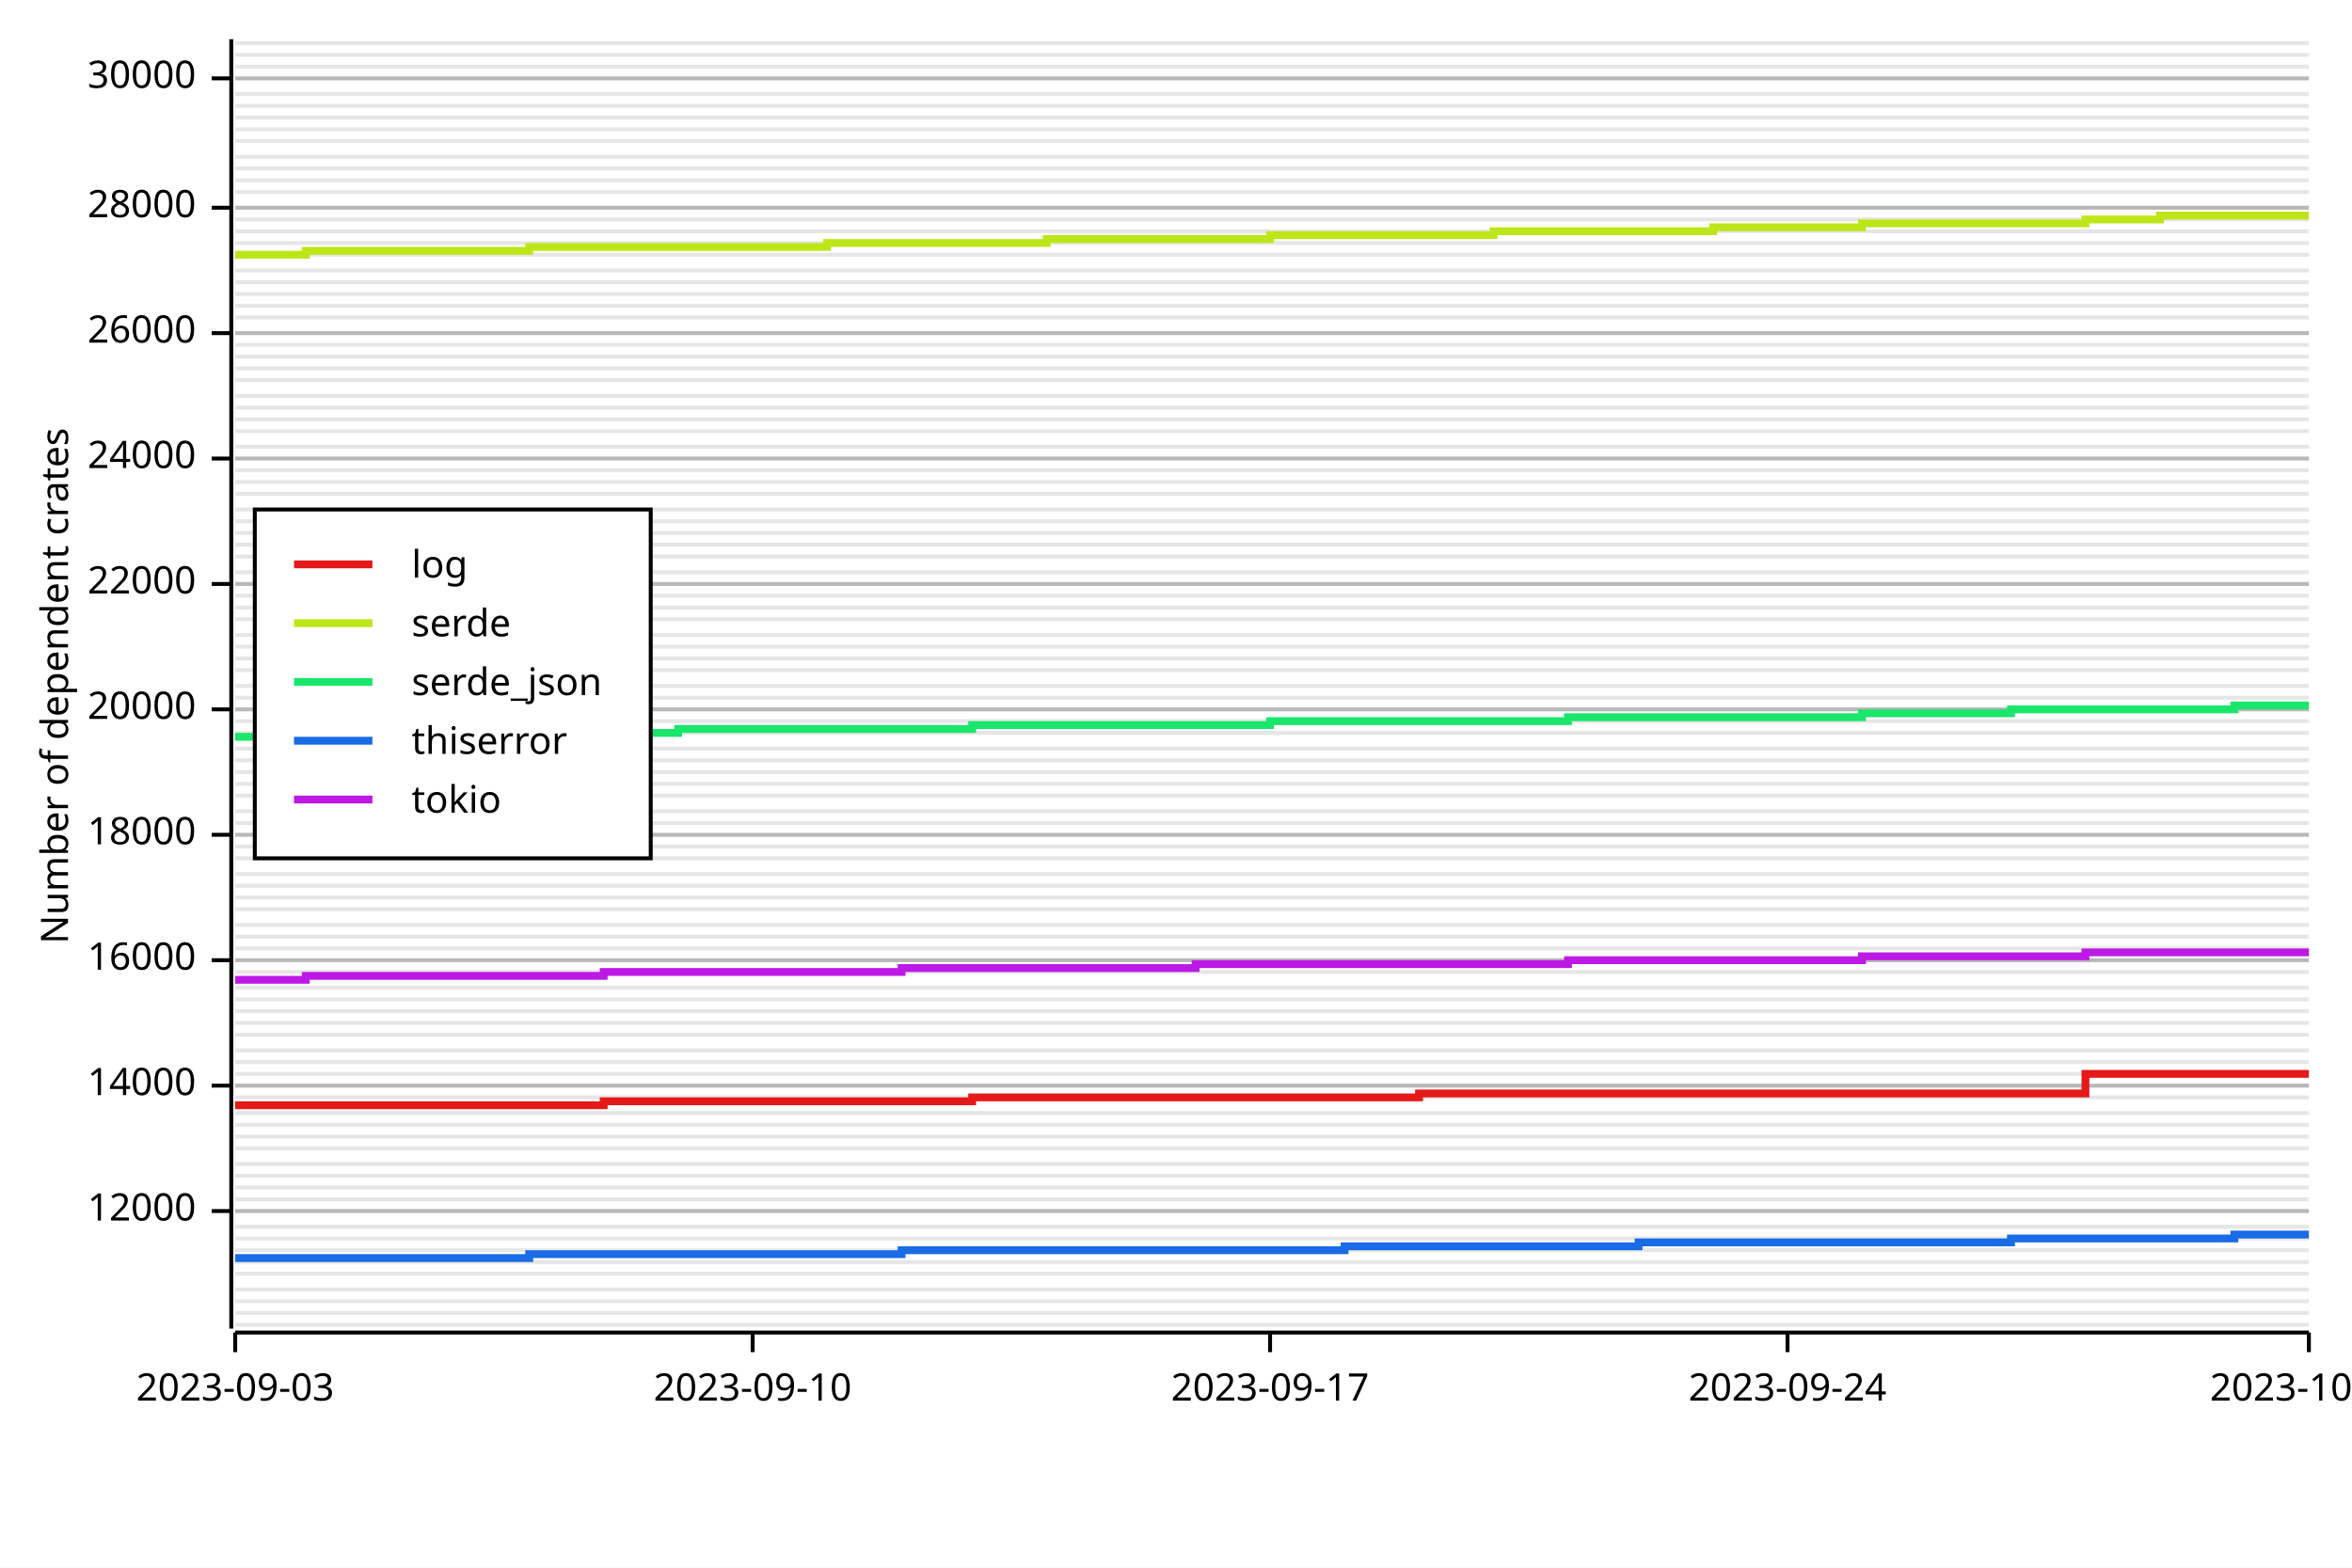
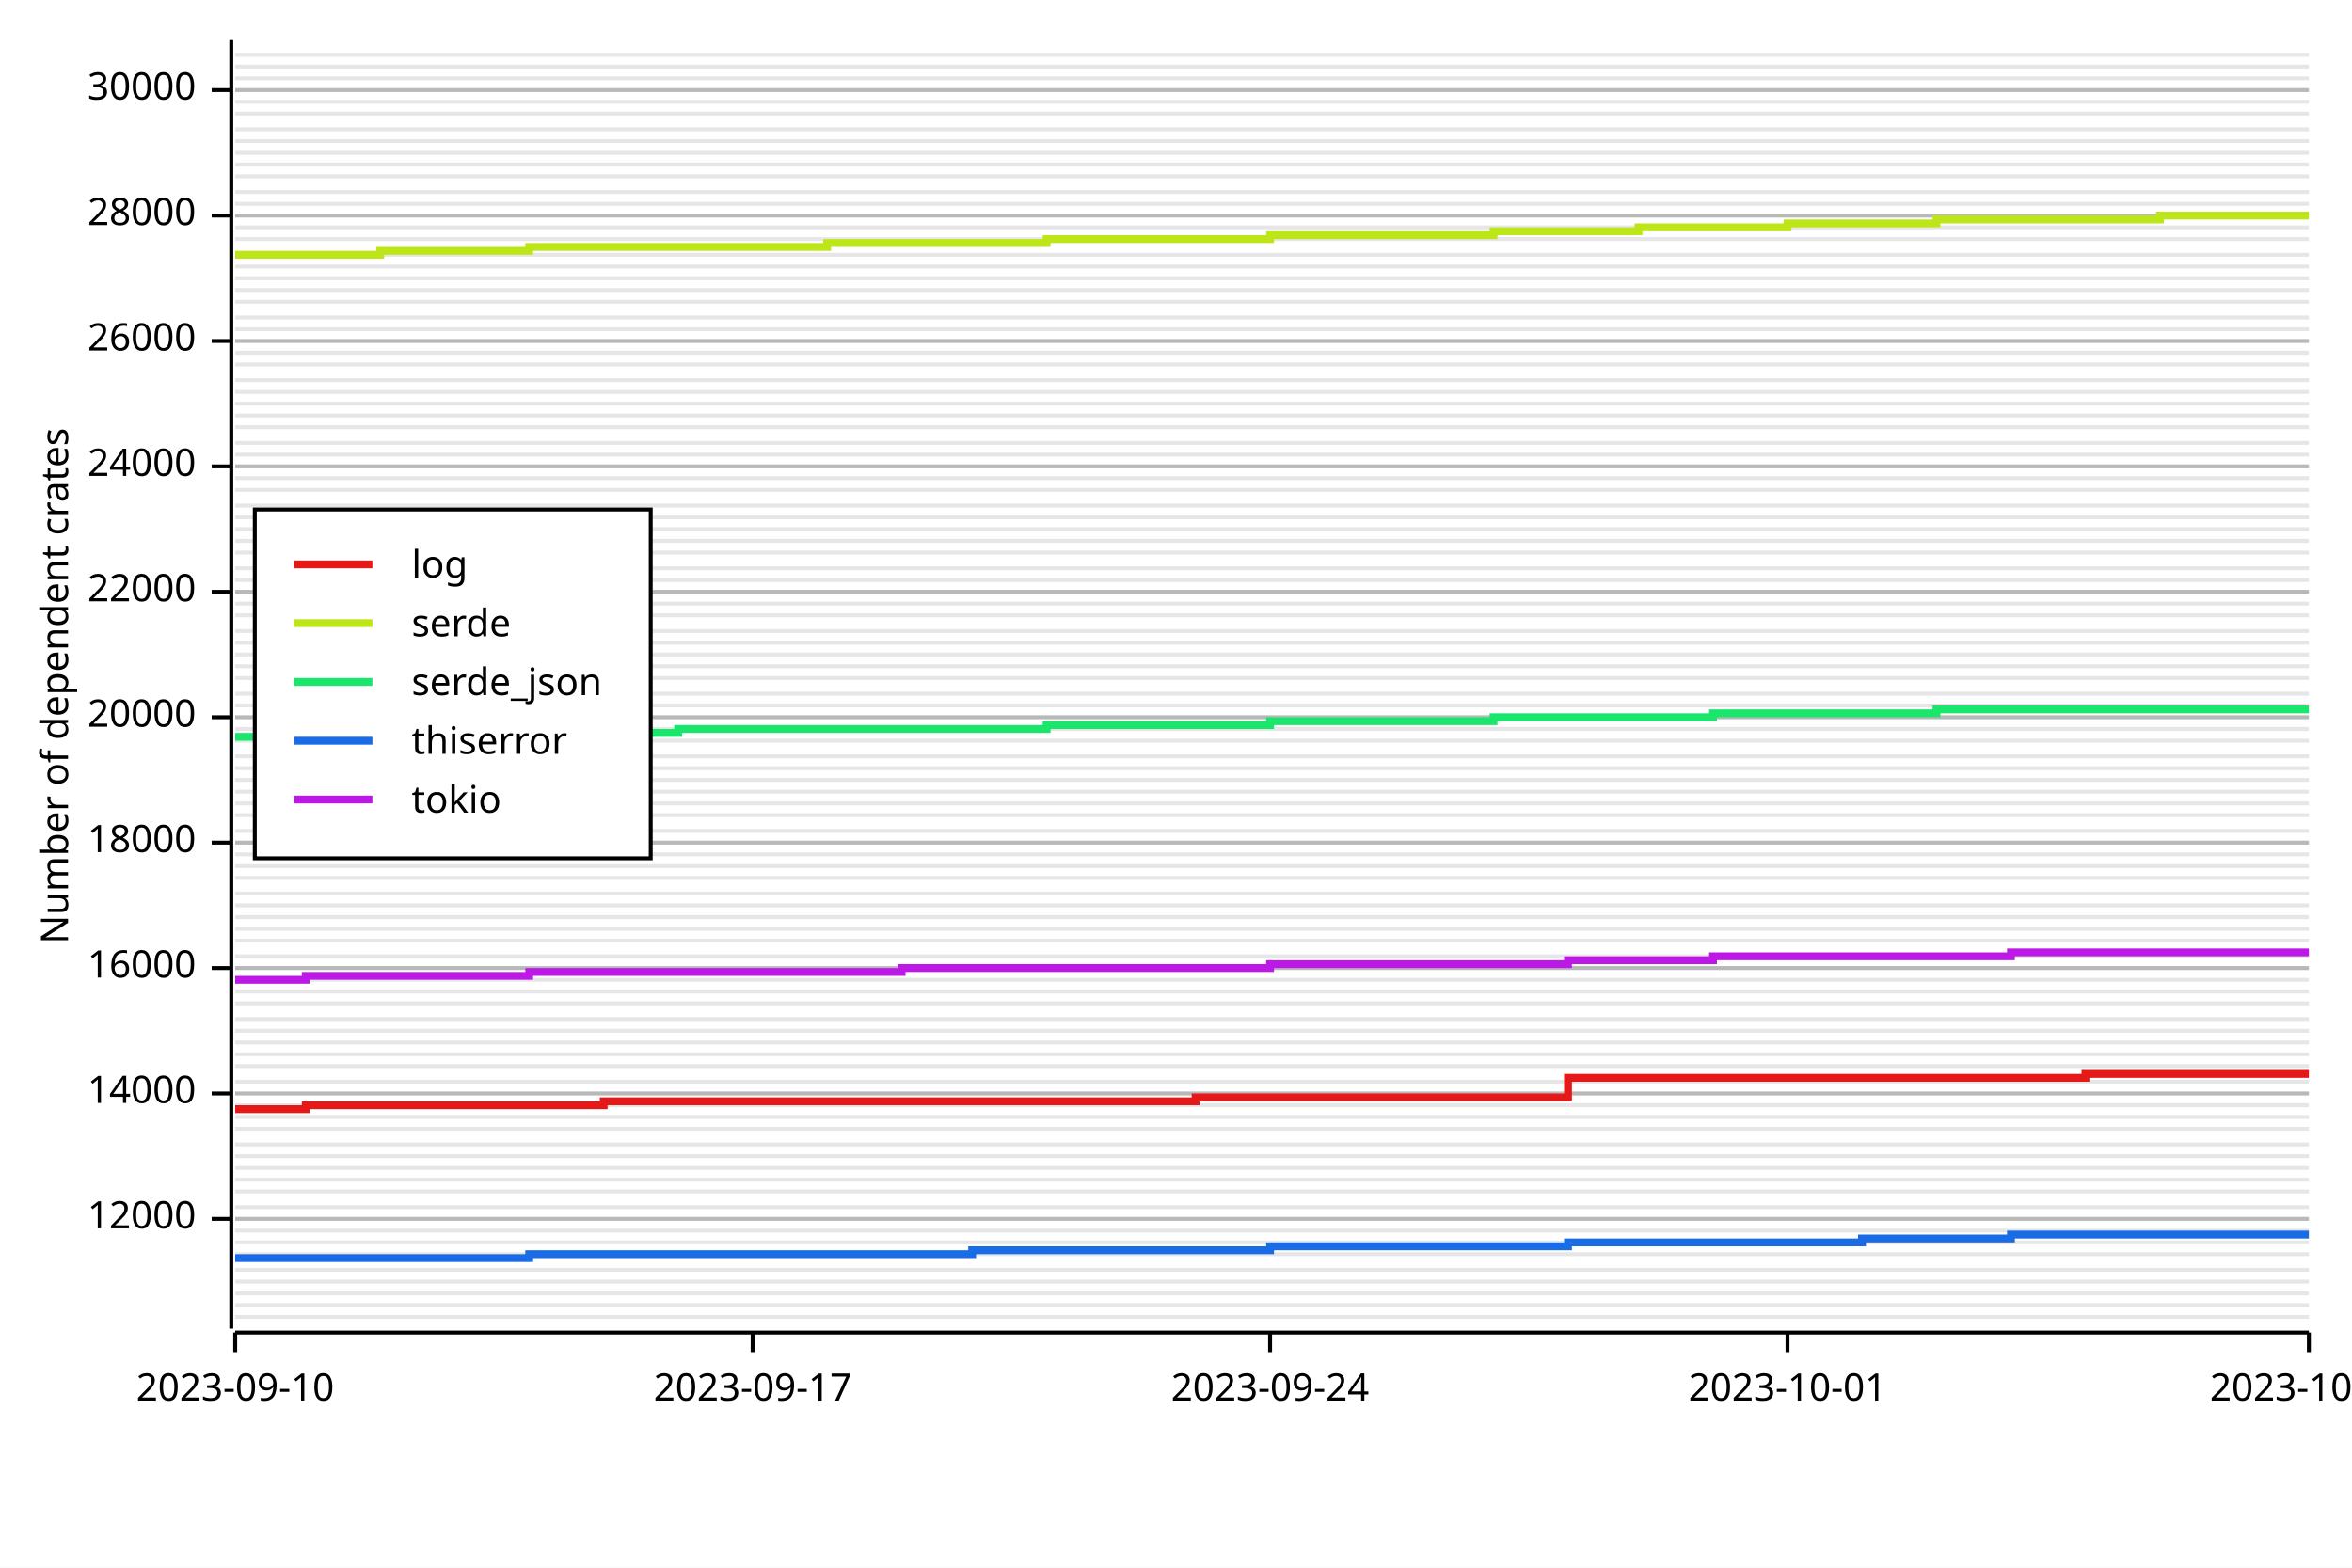
<svg xmlns="http://www.w3.org/2000/svg" width="600" height="400" viewBox="0 0 600 400">
  <rect x="0" y="0" width="600" height="400" opacity="1" fill="#FFFFFF" stroke="none" />
-   <line opacity="0.1" stroke="#000000" stroke-width="1" x1="60" y1="338" x2="589" y2="338" />
-   <line opacity="0.1" stroke="#000000" stroke-width="1" x1="60" y1="335" x2="589" y2="335" />
-   <line opacity="0.1" stroke="#000000" stroke-width="1" x1="60" y1="332" x2="589" y2="332" />
-   <line opacity="0.1" stroke="#000000" stroke-width="1" x1="60" y1="329" x2="589" y2="329" />
-   <line opacity="0.1" stroke="#000000" stroke-width="1" x1="60" y1="325" x2="589" y2="325" />
-   <line opacity="0.1" stroke="#000000" stroke-width="1" x1="60" y1="322" x2="589" y2="322" />
-   <line opacity="0.1" stroke="#000000" stroke-width="1" x1="60" y1="319" x2="589" y2="319" />
-   <line opacity="0.1" stroke="#000000" stroke-width="1" x1="60" y1="316" x2="589" y2="316" />
-   <line opacity="0.1" stroke="#000000" stroke-width="1" x1="60" y1="313" x2="589" y2="313" />
-   <line opacity="0.1" stroke="#000000" stroke-width="1" x1="60" y1="309" x2="589" y2="309" />
-   <line opacity="0.1" stroke="#000000" stroke-width="1" x1="60" y1="306" x2="589" y2="306" />
-   <line opacity="0.1" stroke="#000000" stroke-width="1" x1="60" y1="303" x2="589" y2="303" />
-   <line opacity="0.1" stroke="#000000" stroke-width="1" x1="60" y1="300" x2="589" y2="300" />
-   <line opacity="0.1" stroke="#000000" stroke-width="1" x1="60" y1="297" x2="589" y2="297" />
-   <line opacity="0.1" stroke="#000000" stroke-width="1" x1="60" y1="293" x2="589" y2="293" />
-   <line opacity="0.1" stroke="#000000" stroke-width="1" x1="60" y1="290" x2="589" y2="290" />
-   <line opacity="0.1" stroke="#000000" stroke-width="1" x1="60" y1="287" x2="589" y2="287" />
-   <line opacity="0.1" stroke="#000000" stroke-width="1" x1="60" y1="284" x2="589" y2="284" />
-   <line opacity="0.1" stroke="#000000" stroke-width="1" x1="60" y1="280" x2="589" y2="280" />
-   <line opacity="0.1" stroke="#000000" stroke-width="1" x1="60" y1="277" x2="589" y2="277" />
-   <line opacity="0.1" stroke="#000000" stroke-width="1" x1="60" y1="274" x2="589" y2="274" />
-   <line opacity="0.1" stroke="#000000" stroke-width="1" x1="60" y1="271" x2="589" y2="271" />
-   <line opacity="0.1" stroke="#000000" stroke-width="1" x1="60" y1="268" x2="589" y2="268" />
-   <line opacity="0.1" stroke="#000000" stroke-width="1" x1="60" y1="264" x2="589" y2="264" />
-   <line opacity="0.1" stroke="#000000" stroke-width="1" x1="60" y1="261" x2="589" y2="261" />
-   <line opacity="0.1" stroke="#000000" stroke-width="1" x1="60" y1="258" x2="589" y2="258" />
-   <line opacity="0.1" stroke="#000000" stroke-width="1" x1="60" y1="255" x2="589" y2="255" />
-   <line opacity="0.1" stroke="#000000" stroke-width="1" x1="60" y1="252" x2="589" y2="252" />
-   <line opacity="0.1" stroke="#000000" stroke-width="1" x1="60" y1="248" x2="589" y2="248" />
-   <line opacity="0.1" stroke="#000000" stroke-width="1" x1="60" y1="245" x2="589" y2="245" />
-   <line opacity="0.1" stroke="#000000" stroke-width="1" x1="60" y1="242" x2="589" y2="242" />
-   <line opacity="0.1" stroke="#000000" stroke-width="1" x1="60" y1="239" x2="589" y2="239" />
-   <line opacity="0.1" stroke="#000000" stroke-width="1" x1="60" y1="236" x2="589" y2="236" />
-   <line opacity="0.1" stroke="#000000" stroke-width="1" x1="60" y1="232" x2="589" y2="232" />
-   <line opacity="0.1" stroke="#000000" stroke-width="1" x1="60" y1="229" x2="589" y2="229" />
-   <line opacity="0.1" stroke="#000000" stroke-width="1" x1="60" y1="226" x2="589" y2="226" />
-   <line opacity="0.1" stroke="#000000" stroke-width="1" x1="60" y1="223" x2="589" y2="223" />
-   <line opacity="0.1" stroke="#000000" stroke-width="1" x1="60" y1="219" x2="589" y2="219" />
-   <line opacity="0.1" stroke="#000000" stroke-width="1" x1="60" y1="216" x2="589" y2="216" />
-   <line opacity="0.1" stroke="#000000" stroke-width="1" x1="60" y1="213" x2="589" y2="213" />
-   <line opacity="0.1" stroke="#000000" stroke-width="1" x1="60" y1="210" x2="589" y2="210" />
-   <line opacity="0.1" stroke="#000000" stroke-width="1" x1="60" y1="207" x2="589" y2="207" />
-   <line opacity="0.1" stroke="#000000" stroke-width="1" x1="60" y1="203" x2="589" y2="203" />
-   <line opacity="0.1" stroke="#000000" stroke-width="1" x1="60" y1="200" x2="589" y2="200" />
-   <line opacity="0.1" stroke="#000000" stroke-width="1" x1="60" y1="197" x2="589" y2="197" />
-   <line opacity="0.1" stroke="#000000" stroke-width="1" x1="60" y1="194" x2="589" y2="194" />
-   <line opacity="0.1" stroke="#000000" stroke-width="1" x1="60" y1="191" x2="589" y2="191" />
-   <line opacity="0.1" stroke="#000000" stroke-width="1" x1="60" y1="187" x2="589" y2="187" />
-   <line opacity="0.1" stroke="#000000" stroke-width="1" x1="60" y1="184" x2="589" y2="184" />
-   <line opacity="0.1" stroke="#000000" stroke-width="1" x1="60" y1="181" x2="589" y2="181" />
-   <line opacity="0.1" stroke="#000000" stroke-width="1" x1="60" y1="178" x2="589" y2="178" />
-   <line opacity="0.1" stroke="#000000" stroke-width="1" x1="60" y1="175" x2="589" y2="175" />
-   <line opacity="0.1" stroke="#000000" stroke-width="1" x1="60" y1="171" x2="589" y2="171" />
-   <line opacity="0.1" stroke="#000000" stroke-width="1" x1="60" y1="168" x2="589" y2="168" />
-   <line opacity="0.1" stroke="#000000" stroke-width="1" x1="60" y1="165" x2="589" y2="165" />
-   <line opacity="0.1" stroke="#000000" stroke-width="1" x1="60" y1="162" x2="589" y2="162" />
-   <line opacity="0.1" stroke="#000000" stroke-width="1" x1="60" y1="158" x2="589" y2="158" />
-   <line opacity="0.1" stroke="#000000" stroke-width="1" x1="60" y1="155" x2="589" y2="155" />
-   <line opacity="0.1" stroke="#000000" stroke-width="1" x1="60" y1="152" x2="589" y2="152" />
-   <line opacity="0.1" stroke="#000000" stroke-width="1" x1="60" y1="149" x2="589" y2="149" />
-   <line opacity="0.1" stroke="#000000" stroke-width="1" x1="60" y1="146" x2="589" y2="146" />
-   <line opacity="0.1" stroke="#000000" stroke-width="1" x1="60" y1="142" x2="589" y2="142" />
-   <line opacity="0.1" stroke="#000000" stroke-width="1" x1="60" y1="139" x2="589" y2="139" />
-   <line opacity="0.1" stroke="#000000" stroke-width="1" x1="60" y1="136" x2="589" y2="136" />
-   <line opacity="0.1" stroke="#000000" stroke-width="1" x1="60" y1="133" x2="589" y2="133" />
-   <line opacity="0.1" stroke="#000000" stroke-width="1" x1="60" y1="130" x2="589" y2="130" />
-   <line opacity="0.1" stroke="#000000" stroke-width="1" x1="60" y1="126" x2="589" y2="126" />
-   <line opacity="0.1" stroke="#000000" stroke-width="1" x1="60" y1="123" x2="589" y2="123" />
-   <line opacity="0.1" stroke="#000000" stroke-width="1" x1="60" y1="120" x2="589" y2="120" />
-   <line opacity="0.1" stroke="#000000" stroke-width="1" x1="60" y1="117" x2="589" y2="117" />
-   <line opacity="0.1" stroke="#000000" stroke-width="1" x1="60" y1="114" x2="589" y2="114" />
-   <line opacity="0.1" stroke="#000000" stroke-width="1" x1="60" y1="110" x2="589" y2="110" />
-   <line opacity="0.1" stroke="#000000" stroke-width="1" x1="60" y1="107" x2="589" y2="107" />
-   <line opacity="0.1" stroke="#000000" stroke-width="1" x1="60" y1="104" x2="589" y2="104" />
-   <line opacity="0.1" stroke="#000000" stroke-width="1" x1="60" y1="101" x2="589" y2="101" />
+   <line opacity="0.1" stroke="#000000" stroke-width="1" x1="60" y1="336" x2="589" y2="336" />
+   <line opacity="0.1" stroke="#000000" stroke-width="1" x1="60" y1="333" x2="589" y2="333" />
+   <line opacity="0.1" stroke="#000000" stroke-width="1" x1="60" y1="330" x2="589" y2="330" />
+   <line opacity="0.1" stroke="#000000" stroke-width="1" x1="60" y1="327" x2="589" y2="327" />
+   <line opacity="0.1" stroke="#000000" stroke-width="1" x1="60" y1="324" x2="589" y2="324" />
+   <line opacity="0.1" stroke="#000000" stroke-width="1" x1="60" y1="320" x2="589" y2="320" />
+   <line opacity="0.1" stroke="#000000" stroke-width="1" x1="60" y1="317" x2="589" y2="317" />
+   <line opacity="0.1" stroke="#000000" stroke-width="1" x1="60" y1="314" x2="589" y2="314" />
+   <line opacity="0.1" stroke="#000000" stroke-width="1" x1="60" y1="311" x2="589" y2="311" />
+   <line opacity="0.1" stroke="#000000" stroke-width="1" x1="60" y1="308" x2="589" y2="308" />
+   <line opacity="0.1" stroke="#000000" stroke-width="1" x1="60" y1="304" x2="589" y2="304" />
+   <line opacity="0.1" stroke="#000000" stroke-width="1" x1="60" y1="301" x2="589" y2="301" />
+   <line opacity="0.1" stroke="#000000" stroke-width="1" x1="60" y1="298" x2="589" y2="298" />
+   <line opacity="0.1" stroke="#000000" stroke-width="1" x1="60" y1="295" x2="589" y2="295" />
+   <line opacity="0.1" stroke="#000000" stroke-width="1" x1="60" y1="292" x2="589" y2="292" />
+   <line opacity="0.1" stroke="#000000" stroke-width="1" x1="60" y1="288" x2="589" y2="288" />
+   <line opacity="0.1" stroke="#000000" stroke-width="1" x1="60" y1="285" x2="589" y2="285" />
+   <line opacity="0.1" stroke="#000000" stroke-width="1" x1="60" y1="282" x2="589" y2="282" />
+   <line opacity="0.1" stroke="#000000" stroke-width="1" x1="60" y1="279" x2="589" y2="279" />
+   <line opacity="0.1" stroke="#000000" stroke-width="1" x1="60" y1="276" x2="589" y2="276" />
+   <line opacity="0.1" stroke="#000000" stroke-width="1" x1="60" y1="272" x2="589" y2="272" />
+   <line opacity="0.1" stroke="#000000" stroke-width="1" x1="60" y1="269" x2="589" y2="269" />
+   <line opacity="0.1" stroke="#000000" stroke-width="1" x1="60" y1="266" x2="589" y2="266" />
+   <line opacity="0.1" stroke="#000000" stroke-width="1" x1="60" y1="263" x2="589" y2="263" />
+   <line opacity="0.1" stroke="#000000" stroke-width="1" x1="60" y1="260" x2="589" y2="260" />
+   <line opacity="0.1" stroke="#000000" stroke-width="1" x1="60" y1="256" x2="589" y2="256" />
+   <line opacity="0.1" stroke="#000000" stroke-width="1" x1="60" y1="253" x2="589" y2="253" />
+   <line opacity="0.1" stroke="#000000" stroke-width="1" x1="60" y1="250" x2="589" y2="250" />
+   <line opacity="0.1" stroke="#000000" stroke-width="1" x1="60" y1="247" x2="589" y2="247" />
+   <line opacity="0.1" stroke="#000000" stroke-width="1" x1="60" y1="244" x2="589" y2="244" />
+   <line opacity="0.1" stroke="#000000" stroke-width="1" x1="60" y1="240" x2="589" y2="240" />
+   <line opacity="0.1" stroke="#000000" stroke-width="1" x1="60" y1="237" x2="589" y2="237" />
+   <line opacity="0.1" stroke="#000000" stroke-width="1" x1="60" y1="234" x2="589" y2="234" />
+   <line opacity="0.1" stroke="#000000" stroke-width="1" x1="60" y1="231" x2="589" y2="231" />
+   <line opacity="0.1" stroke="#000000" stroke-width="1" x1="60" y1="228" x2="589" y2="228" />
+   <line opacity="0.1" stroke="#000000" stroke-width="1" x1="60" y1="224" x2="589" y2="224" />
+   <line opacity="0.1" stroke="#000000" stroke-width="1" x1="60" y1="221" x2="589" y2="221" />
+   <line opacity="0.1" stroke="#000000" stroke-width="1" x1="60" y1="218" x2="589" y2="218" />
+   <line opacity="0.1" stroke="#000000" stroke-width="1" x1="60" y1="215" x2="589" y2="215" />
+   <line opacity="0.1" stroke="#000000" stroke-width="1" x1="60" y1="212" x2="589" y2="212" />
+   <line opacity="0.1" stroke="#000000" stroke-width="1" x1="60" y1="208" x2="589" y2="208" />
+   <line opacity="0.1" stroke="#000000" stroke-width="1" x1="60" y1="205" x2="589" y2="205" />
+   <line opacity="0.1" stroke="#000000" stroke-width="1" x1="60" y1="202" x2="589" y2="202" />
+   <line opacity="0.1" stroke="#000000" stroke-width="1" x1="60" y1="199" x2="589" y2="199" />
+   <line opacity="0.1" stroke="#000000" stroke-width="1" x1="60" y1="196" x2="589" y2="196" />
+   <line opacity="0.1" stroke="#000000" stroke-width="1" x1="60" y1="193" x2="589" y2="193" />
+   <line opacity="0.1" stroke="#000000" stroke-width="1" x1="60" y1="189" x2="589" y2="189" />
+   <line opacity="0.1" stroke="#000000" stroke-width="1" x1="60" y1="186" x2="589" y2="186" />
+   <line opacity="0.1" stroke="#000000" stroke-width="1" x1="60" y1="183" x2="589" y2="183" />
+   <line opacity="0.1" stroke="#000000" stroke-width="1" x1="60" y1="180" x2="589" y2="180" />
+   <line opacity="0.1" stroke="#000000" stroke-width="1" x1="60" y1="177" x2="589" y2="177" />
+   <line opacity="0.1" stroke="#000000" stroke-width="1" x1="60" y1="173" x2="589" y2="173" />
+   <line opacity="0.1" stroke="#000000" stroke-width="1" x1="60" y1="170" x2="589" y2="170" />
+   <line opacity="0.1" stroke="#000000" stroke-width="1" x1="60" y1="167" x2="589" y2="167" />
+   <line opacity="0.1" stroke="#000000" stroke-width="1" x1="60" y1="164" x2="589" y2="164" />
+   <line opacity="0.1" stroke="#000000" stroke-width="1" x1="60" y1="161" x2="589" y2="161" />
+   <line opacity="0.1" stroke="#000000" stroke-width="1" x1="60" y1="157" x2="589" y2="157" />
+   <line opacity="0.1" stroke="#000000" stroke-width="1" x1="60" y1="154" x2="589" y2="154" />
+   <line opacity="0.1" stroke="#000000" stroke-width="1" x1="60" y1="151" x2="589" y2="151" />
+   <line opacity="0.1" stroke="#000000" stroke-width="1" x1="60" y1="148" x2="589" y2="148" />
+   <line opacity="0.1" stroke="#000000" stroke-width="1" x1="60" y1="145" x2="589" y2="145" />
+   <line opacity="0.1" stroke="#000000" stroke-width="1" x1="60" y1="141" x2="589" y2="141" />
+   <line opacity="0.1" stroke="#000000" stroke-width="1" x1="60" y1="138" x2="589" y2="138" />
+   <line opacity="0.1" stroke="#000000" stroke-width="1" x1="60" y1="135" x2="589" y2="135" />
+   <line opacity="0.1" stroke="#000000" stroke-width="1" x1="60" y1="132" x2="589" y2="132" />
+   <line opacity="0.1" stroke="#000000" stroke-width="1" x1="60" y1="129" x2="589" y2="129" />
+   <line opacity="0.1" stroke="#000000" stroke-width="1" x1="60" y1="125" x2="589" y2="125" />
+   <line opacity="0.1" stroke="#000000" stroke-width="1" x1="60" y1="122" x2="589" y2="122" />
+   <line opacity="0.1" stroke="#000000" stroke-width="1" x1="60" y1="119" x2="589" y2="119" />
+   <line opacity="0.1" stroke="#000000" stroke-width="1" x1="60" y1="116" x2="589" y2="116" />
+   <line opacity="0.1" stroke="#000000" stroke-width="1" x1="60" y1="113" x2="589" y2="113" />
+   <line opacity="0.1" stroke="#000000" stroke-width="1" x1="60" y1="109" x2="589" y2="109" />
+   <line opacity="0.1" stroke="#000000" stroke-width="1" x1="60" y1="106" x2="589" y2="106" />
+   <line opacity="0.1" stroke="#000000" stroke-width="1" x1="60" y1="103" x2="589" y2="103" />
+   <line opacity="0.1" stroke="#000000" stroke-width="1" x1="60" y1="100" x2="589" y2="100" />
  <line opacity="0.1" stroke="#000000" stroke-width="1" x1="60" y1="97" x2="589" y2="97" />
-   <line opacity="0.1" stroke="#000000" stroke-width="1" x1="60" y1="94" x2="589" y2="94" />
-   <line opacity="0.1" stroke="#000000" stroke-width="1" x1="60" y1="91" x2="589" y2="91" />
-   <line opacity="0.1" stroke="#000000" stroke-width="1" x1="60" y1="88" x2="589" y2="88" />
-   <line opacity="0.1" stroke="#000000" stroke-width="1" x1="60" y1="85" x2="589" y2="85" />
+   <line opacity="0.1" stroke="#000000" stroke-width="1" x1="60" y1="93" x2="589" y2="93" />
+   <line opacity="0.1" stroke="#000000" stroke-width="1" x1="60" y1="90" x2="589" y2="90" />
+   <line opacity="0.1" stroke="#000000" stroke-width="1" x1="60" y1="87" x2="589" y2="87" />
+   <line opacity="0.1" stroke="#000000" stroke-width="1" x1="60" y1="84" x2="589" y2="84" />
  <line opacity="0.1" stroke="#000000" stroke-width="1" x1="60" y1="81" x2="589" y2="81" />
-   <line opacity="0.1" stroke="#000000" stroke-width="1" x1="60" y1="78" x2="589" y2="78" />
-   <line opacity="0.1" stroke="#000000" stroke-width="1" x1="60" y1="75" x2="589" y2="75" />
-   <line opacity="0.1" stroke="#000000" stroke-width="1" x1="60" y1="72" x2="589" y2="72" />
-   <line opacity="0.1" stroke="#000000" stroke-width="1" x1="60" y1="69" x2="589" y2="69" />
+   <line opacity="0.1" stroke="#000000" stroke-width="1" x1="60" y1="77" x2="589" y2="77" />
+   <line opacity="0.1" stroke="#000000" stroke-width="1" x1="60" y1="74" x2="589" y2="74" />
+   <line opacity="0.1" stroke="#000000" stroke-width="1" x1="60" y1="71" x2="589" y2="71" />
+   <line opacity="0.1" stroke="#000000" stroke-width="1" x1="60" y1="68" x2="589" y2="68" />
  <line opacity="0.1" stroke="#000000" stroke-width="1" x1="60" y1="65" x2="589" y2="65" />
-   <line opacity="0.1" stroke="#000000" stroke-width="1" x1="60" y1="62" x2="589" y2="62" />
-   <line opacity="0.1" stroke="#000000" stroke-width="1" x1="60" y1="59" x2="589" y2="59" />
-   <line opacity="0.1" stroke="#000000" stroke-width="1" x1="60" y1="56" x2="589" y2="56" />
-   <line opacity="0.1" stroke="#000000" stroke-width="1" x1="60" y1="53" x2="589" y2="53" />
+   <line opacity="0.1" stroke="#000000" stroke-width="1" x1="60" y1="61" x2="589" y2="61" />
+   <line opacity="0.1" stroke="#000000" stroke-width="1" x1="60" y1="58" x2="589" y2="58" />
+   <line opacity="0.1" stroke="#000000" stroke-width="1" x1="60" y1="55" x2="589" y2="55" />
+   <line opacity="0.1" stroke="#000000" stroke-width="1" x1="60" y1="52" x2="589" y2="52" />
  <line opacity="0.1" stroke="#000000" stroke-width="1" x1="60" y1="49" x2="589" y2="49" />
-   <line opacity="0.1" stroke="#000000" stroke-width="1" x1="60" y1="46" x2="589" y2="46" />
-   <line opacity="0.1" stroke="#000000" stroke-width="1" x1="60" y1="43" x2="589" y2="43" />
-   <line opacity="0.1" stroke="#000000" stroke-width="1" x1="60" y1="40" x2="589" y2="40" />
+   <line opacity="0.1" stroke="#000000" stroke-width="1" x1="60" y1="45" x2="589" y2="45" />
+   <line opacity="0.1" stroke="#000000" stroke-width="1" x1="60" y1="42" x2="589" y2="42" />
+   <line opacity="0.1" stroke="#000000" stroke-width="1" x1="60" y1="39" x2="589" y2="39" />
  <line opacity="0.1" stroke="#000000" stroke-width="1" x1="60" y1="36" x2="589" y2="36" />
  <line opacity="0.1" stroke="#000000" stroke-width="1" x1="60" y1="33" x2="589" y2="33" />
-   <line opacity="0.1" stroke="#000000" stroke-width="1" x1="60" y1="30" x2="589" y2="30" />
-   <line opacity="0.1" stroke="#000000" stroke-width="1" x1="60" y1="27" x2="589" y2="27" />
-   <line opacity="0.1" stroke="#000000" stroke-width="1" x1="60" y1="24" x2="589" y2="24" />
+   <line opacity="0.1" stroke="#000000" stroke-width="1" x1="60" y1="29" x2="589" y2="29" />
+   <line opacity="0.1" stroke="#000000" stroke-width="1" x1="60" y1="26" x2="589" y2="26" />
+   <line opacity="0.1" stroke="#000000" stroke-width="1" x1="60" y1="23" x2="589" y2="23" />
  <line opacity="0.1" stroke="#000000" stroke-width="1" x1="60" y1="20" x2="589" y2="20" />
  <line opacity="0.1" stroke="#000000" stroke-width="1" x1="60" y1="17" x2="589" y2="17" />
  <line opacity="0.1" stroke="#000000" stroke-width="1" x1="60" y1="14" x2="589" y2="14" />
-   <line opacity="0.1" stroke="#000000" stroke-width="1" x1="60" y1="11" x2="589" y2="11" />
  <text x="10" y="175" dy="0.76em" text-anchor="middle" font-family="sans-serif" font-size="9.677" opacity="1" fill="#000000" transform="rotate(270, 10, 175)">
Number of dependent crates
</text>
-   <line opacity="0.2" stroke="#000000" stroke-width="1" x1="60" y1="309" x2="589" y2="309" />
-   <line opacity="0.2" stroke="#000000" stroke-width="1" x1="60" y1="277" x2="589" y2="277" />
-   <line opacity="0.2" stroke="#000000" stroke-width="1" x1="60" y1="245" x2="589" y2="245" />
-   <line opacity="0.2" stroke="#000000" stroke-width="1" x1="60" y1="213" x2="589" y2="213" />
-   <line opacity="0.2" stroke="#000000" stroke-width="1" x1="60" y1="181" x2="589" y2="181" />
-   <line opacity="0.2" stroke="#000000" stroke-width="1" x1="60" y1="149" x2="589" y2="149" />
-   <line opacity="0.2" stroke="#000000" stroke-width="1" x1="60" y1="117" x2="589" y2="117" />
-   <line opacity="0.2" stroke="#000000" stroke-width="1" x1="60" y1="85" x2="589" y2="85" />
-   <line opacity="0.2" stroke="#000000" stroke-width="1" x1="60" y1="53" x2="589" y2="53" />
-   <line opacity="0.2" stroke="#000000" stroke-width="1" x1="60" y1="20" x2="589" y2="20" />
+   <line opacity="0.2" stroke="#000000" stroke-width="1" x1="60" y1="311" x2="589" y2="311" />
+   <line opacity="0.2" stroke="#000000" stroke-width="1" x1="60" y1="279" x2="589" y2="279" />
+   <line opacity="0.2" stroke="#000000" stroke-width="1" x1="60" y1="247" x2="589" y2="247" />
+   <line opacity="0.2" stroke="#000000" stroke-width="1" x1="60" y1="215" x2="589" y2="215" />
+   <line opacity="0.2" stroke="#000000" stroke-width="1" x1="60" y1="183" x2="589" y2="183" />
+   <line opacity="0.2" stroke="#000000" stroke-width="1" x1="60" y1="151" x2="589" y2="151" />
+   <line opacity="0.2" stroke="#000000" stroke-width="1" x1="60" y1="119" x2="589" y2="119" />
+   <line opacity="0.2" stroke="#000000" stroke-width="1" x1="60" y1="87" x2="589" y2="87" />
+   <line opacity="0.2" stroke="#000000" stroke-width="1" x1="60" y1="55" x2="589" y2="55" />
+   <line opacity="0.2" stroke="#000000" stroke-width="1" x1="60" y1="23" x2="589" y2="23" />
  <polyline fill="none" opacity="1" stroke="#000000" stroke-width="1" points="59,10 59,339 " />
-   <text x="50" y="309" dy="0.5ex" text-anchor="end" font-family="sans-serif" font-size="9.677" opacity="1" fill="#000000">
+   <text x="50" y="311" dy="0.5ex" text-anchor="end" font-family="sans-serif" font-size="9.677" opacity="1" fill="#000000">
12000
</text>
-   <polyline fill="none" opacity="1" stroke="#000000" stroke-width="1" points="54,309 59,309 " />
-   <text x="50" y="277" dy="0.5ex" text-anchor="end" font-family="sans-serif" font-size="9.677" opacity="1" fill="#000000">
+   <polyline fill="none" opacity="1" stroke="#000000" stroke-width="1" points="54,311 59,311 " />
+   <text x="50" y="279" dy="0.5ex" text-anchor="end" font-family="sans-serif" font-size="9.677" opacity="1" fill="#000000">
14000
</text>
-   <polyline fill="none" opacity="1" stroke="#000000" stroke-width="1" points="54,277 59,277 " />
-   <text x="50" y="245" dy="0.5ex" text-anchor="end" font-family="sans-serif" font-size="9.677" opacity="1" fill="#000000">
+   <polyline fill="none" opacity="1" stroke="#000000" stroke-width="1" points="54,279 59,279 " />
+   <text x="50" y="247" dy="0.5ex" text-anchor="end" font-family="sans-serif" font-size="9.677" opacity="1" fill="#000000">
16000
</text>
-   <polyline fill="none" opacity="1" stroke="#000000" stroke-width="1" points="54,245 59,245 " />
-   <text x="50" y="213" dy="0.5ex" text-anchor="end" font-family="sans-serif" font-size="9.677" opacity="1" fill="#000000">
+   <polyline fill="none" opacity="1" stroke="#000000" stroke-width="1" points="54,247 59,247 " />
+   <text x="50" y="215" dy="0.5ex" text-anchor="end" font-family="sans-serif" font-size="9.677" opacity="1" fill="#000000">
18000
</text>
-   <polyline fill="none" opacity="1" stroke="#000000" stroke-width="1" points="54,213 59,213 " />
-   <text x="50" y="181" dy="0.5ex" text-anchor="end" font-family="sans-serif" font-size="9.677" opacity="1" fill="#000000">
+   <polyline fill="none" opacity="1" stroke="#000000" stroke-width="1" points="54,215 59,215 " />
+   <text x="50" y="183" dy="0.5ex" text-anchor="end" font-family="sans-serif" font-size="9.677" opacity="1" fill="#000000">
20000
</text>
-   <polyline fill="none" opacity="1" stroke="#000000" stroke-width="1" points="54,181 59,181 " />
-   <text x="50" y="149" dy="0.5ex" text-anchor="end" font-family="sans-serif" font-size="9.677" opacity="1" fill="#000000">
+   <polyline fill="none" opacity="1" stroke="#000000" stroke-width="1" points="54,183 59,183 " />
+   <text x="50" y="151" dy="0.5ex" text-anchor="end" font-family="sans-serif" font-size="9.677" opacity="1" fill="#000000">
22000
</text>
-   <polyline fill="none" opacity="1" stroke="#000000" stroke-width="1" points="54,149 59,149 " />
-   <text x="50" y="117" dy="0.5ex" text-anchor="end" font-family="sans-serif" font-size="9.677" opacity="1" fill="#000000">
+   <polyline fill="none" opacity="1" stroke="#000000" stroke-width="1" points="54,151 59,151 " />
+   <text x="50" y="119" dy="0.5ex" text-anchor="end" font-family="sans-serif" font-size="9.677" opacity="1" fill="#000000">
24000
</text>
-   <polyline fill="none" opacity="1" stroke="#000000" stroke-width="1" points="54,117 59,117 " />
-   <text x="50" y="85" dy="0.5ex" text-anchor="end" font-family="sans-serif" font-size="9.677" opacity="1" fill="#000000">
+   <polyline fill="none" opacity="1" stroke="#000000" stroke-width="1" points="54,119 59,119 " />
+   <text x="50" y="87" dy="0.5ex" text-anchor="end" font-family="sans-serif" font-size="9.677" opacity="1" fill="#000000">
26000
</text>
-   <polyline fill="none" opacity="1" stroke="#000000" stroke-width="1" points="54,85 59,85 " />
-   <text x="50" y="53" dy="0.5ex" text-anchor="end" font-family="sans-serif" font-size="9.677" opacity="1" fill="#000000">
+   <polyline fill="none" opacity="1" stroke="#000000" stroke-width="1" points="54,87 59,87 " />
+   <text x="50" y="55" dy="0.5ex" text-anchor="end" font-family="sans-serif" font-size="9.677" opacity="1" fill="#000000">
28000
</text>
-   <polyline fill="none" opacity="1" stroke="#000000" stroke-width="1" points="54,53 59,53 " />
-   <text x="50" y="20" dy="0.5ex" text-anchor="end" font-family="sans-serif" font-size="9.677" opacity="1" fill="#000000">
+   <polyline fill="none" opacity="1" stroke="#000000" stroke-width="1" points="54,55 59,55 " />
+   <text x="50" y="23" dy="0.5ex" text-anchor="end" font-family="sans-serif" font-size="9.677" opacity="1" fill="#000000">
30000
</text>
-   <polyline fill="none" opacity="1" stroke="#000000" stroke-width="1" points="54,20 59,20 " />
+   <polyline fill="none" opacity="1" stroke="#000000" stroke-width="1" points="54,23 59,23 " />
  <polyline fill="none" opacity="1" stroke="#000000" stroke-width="1" points="60,340 589,340 " />
  <text x="60" y="350" dy="0.76em" text-anchor="middle" font-family="sans-serif" font-size="9.677" opacity="1" fill="#000000">
- 2023-09-03
+ 2023-09-10
</text>
  <polyline fill="none" opacity="1" stroke="#000000" stroke-width="1" points="60,340 60,345 " />
  <text x="192" y="350" dy="0.76em" text-anchor="middle" font-family="sans-serif" font-size="9.677" opacity="1" fill="#000000">
- 2023-09-10
+ 2023-09-17
</text>
  <polyline fill="none" opacity="1" stroke="#000000" stroke-width="1" points="192,340 192,345 " />
  <text x="324" y="350" dy="0.76em" text-anchor="middle" font-family="sans-serif" font-size="9.677" opacity="1" fill="#000000">
- 2023-09-17
+ 2023-09-24
</text>
  <polyline fill="none" opacity="1" stroke="#000000" stroke-width="1" points="324,340 324,345 " />
  <text x="456" y="350" dy="0.76em" text-anchor="middle" font-family="sans-serif" font-size="9.677" opacity="1" fill="#000000">
- 2023-09-24
+ 2023-10-01
</text>
  <polyline fill="none" opacity="1" stroke="#000000" stroke-width="1" points="456,340 456,345 " />
  <text x="589" y="350" dy="0.76em" text-anchor="middle" font-family="sans-serif" font-size="9.677" opacity="1" fill="#000000">
- 2023-10-01
+ 2023-10-08
</text>
  <polyline fill="none" opacity="1" stroke="#000000" stroke-width="1" points="589,340 589,345 " />
-   <polyline fill="none" opacity="1" stroke="#E61919" stroke-width="2" points="60,282 60,282 78,282 78,282 97,282 97,282 116,282 116,282 135,282 135,282 154,282 154,281 173,281 173,281 192,281 192,281 211,281 211,281 230,281 230,281 248,281 248,280 267,280 267,280 286,280 286,280 305,280 305,280 324,280 324,280 343,280 343,280 362,280 362,279 381,279 381,279 400,279 400,279 418,279 418,279 437,279 437,279 456,279 456,279 475,279 475,279 494,279 494,279 513,279 513,279 532,279 532,274 551,274 551,274 570,274 570,274 589,274 " />
-   <polyline fill="none" opacity="1" stroke="#BDE619" stroke-width="2" points="60,65 60,65 78,65 78,64 97,64 97,64 116,64 116,64 135,64 135,63 154,63 154,63 173,63 173,63 192,63 192,63 211,63 211,62 230,62 230,62 248,62 248,62 267,62 267,61 286,61 286,61 305,61 305,61 324,61 324,60 343,60 343,60 362,60 362,60 381,60 381,59 400,59 400,59 418,59 418,59 437,59 437,58 456,58 456,58 475,58 475,57 494,57 494,57 513,57 513,57 532,57 532,56 551,56 551,55 570,55 570,55 589,55 " />
-   <polyline fill="none" opacity="1" stroke="#19E66B" stroke-width="2" points="60,188 60,188 78,188 78,188 97,188 97,187 116,187 116,187 135,187 135,187 154,187 154,187 173,187 173,186 192,186 192,186 211,186 211,186 230,186 230,186 248,186 248,185 267,185 267,185 286,185 286,185 305,185 305,185 324,185 324,184 343,184 343,184 362,184 362,184 381,184 381,184 400,184 400,183 418,183 418,183 437,183 437,183 456,183 456,183 475,183 475,182 494,182 494,182 513,182 513,181 532,181 532,181 551,181 551,181 570,181 570,180 589,180 " />
-   <polyline fill="none" opacity="1" stroke="#196BE6" stroke-width="2" points="60,321 60,321 78,321 78,321 97,321 97,321 116,321 116,321 135,321 135,320 154,320 154,320 173,320 173,320 192,320 192,320 211,320 211,320 230,320 230,319 248,319 248,319 267,319 267,319 286,319 286,319 305,319 305,319 324,319 324,319 343,319 343,318 362,318 362,318 381,318 381,318 400,318 400,318 418,318 418,317 437,317 437,317 456,317 456,317 475,317 475,317 494,317 494,317 513,317 513,316 532,316 532,316 551,316 551,316 570,316 570,315 589,315 " />
-   <polyline fill="none" opacity="1" stroke="#BD19E6" stroke-width="2" points="60,250 60,250 78,250 78,249 97,249 97,249 116,249 116,249 135,249 135,249 154,249 154,248 173,248 173,248 192,248 192,248 211,248 211,248 230,248 230,247 248,247 248,247 267,247 267,247 286,247 286,247 305,247 305,246 324,246 324,246 343,246 343,246 362,246 362,246 381,246 381,246 400,246 400,245 418,245 418,245 437,245 437,245 456,245 456,245 475,245 475,244 494,244 494,244 513,244 513,244 532,244 532,243 551,243 551,243 570,243 570,243 589,243 " />
+   <polyline fill="none" opacity="1" stroke="#E61919" stroke-width="2" points="60,283 60,283 78,283 78,282 97,282 97,282 116,282 116,282 135,282 135,282 154,282 154,281 173,281 173,281 192,281 192,281 211,281 211,281 230,281 230,281 248,281 248,281 267,281 267,281 286,281 286,281 305,281 305,280 324,280 324,280 343,280 343,280 362,280 362,280 381,280 381,280 400,280 400,275 418,275 418,275 437,275 437,275 456,275 456,275 475,275 475,275 494,275 494,275 513,275 513,275 532,275 532,274 551,274 551,274 570,274 570,274 589,274 " />
+   <polyline fill="none" opacity="1" stroke="#BDE619" stroke-width="2" points="60,65 60,65 78,65 78,65 97,65 97,64 116,64 116,64 135,64 135,63 154,63 154,63 173,63 173,63 192,63 192,63 211,63 211,62 230,62 230,62 248,62 248,62 267,62 267,61 286,61 286,61 305,61 305,61 324,61 324,60 343,60 343,60 362,60 362,60 381,60 381,59 400,59 400,59 418,59 418,58 437,58 437,58 456,58 456,57 475,57 475,57 494,57 494,56 513,56 513,56 532,56 532,56 551,56 551,55 570,55 570,55 589,55 " />
+   <polyline fill="none" opacity="1" stroke="#19E66B" stroke-width="2" points="60,188 60,188 78,188 78,188 97,188 97,188 116,188 116,187 135,187 135,187 154,187 154,187 173,187 173,186 192,186 192,186 211,186 211,186 230,186 230,186 248,186 248,186 267,186 267,185 286,185 286,185 305,185 305,185 324,185 324,184 343,184 343,184 362,184 362,184 381,184 381,183 400,183 400,183 418,183 418,183 437,183 437,182 456,182 456,182 475,182 475,182 494,182 494,181 513,181 513,181 532,181 532,181 551,181 551,181 570,181 570,181 589,181 " />
+   <polyline fill="none" opacity="1" stroke="#196BE6" stroke-width="2" points="60,321 60,321 78,321 78,321 97,321 97,321 116,321 116,321 135,321 135,320 154,320 154,320 173,320 173,320 192,320 192,320 211,320 211,320 230,320 230,320 248,320 248,319 267,319 267,319 286,319 286,319 305,319 305,319 324,319 324,318 343,318 343,318 362,318 362,318 381,318 381,318 400,318 400,317 418,317 418,317 437,317 437,317 456,317 456,317 475,317 475,316 494,316 494,316 513,316 513,315 532,315 532,315 551,315 551,315 570,315 570,315 589,315 " />
+   <polyline fill="none" opacity="1" stroke="#BD19E6" stroke-width="2" points="60,250 60,250 78,250 78,249 97,249 97,249 116,249 116,249 135,249 135,248 154,248 154,248 173,248 173,248 192,248 192,248 211,248 211,248 230,248 230,247 248,247 248,247 267,247 267,247 286,247 286,247 305,247 305,247 324,247 324,246 343,246 343,246 362,246 362,246 381,246 381,246 400,246 400,245 418,245 418,245 437,245 437,244 456,244 456,244 475,244 475,244 494,244 494,244 513,244 513,243 532,243 532,243 551,243 551,243 570,243 570,243 589,243 " />
  <rect x="65" y="130" width="101" height="89" opacity="1" fill="#FFFFFF" stroke="none" />
  <rect x="65" y="130" width="101" height="89" opacity="1" fill="none" stroke="#000000" />
  <text x="105" y="140" dy="0.76em" text-anchor="start" font-family="sans-serif" font-size="9.677" opacity="1" fill="#000000">
log
</text>
  <text x="105" y="155" dy="0.76em" text-anchor="start" font-family="sans-serif" font-size="9.677" opacity="1" fill="#000000">
serde
</text>
  <text x="105" y="170" dy="0.76em" text-anchor="start" font-family="sans-serif" font-size="9.677" opacity="1" fill="#000000">
serde_json
</text>
  <text x="105" y="185" dy="0.76em" text-anchor="start" font-family="sans-serif" font-size="9.677" opacity="1" fill="#000000">
thiserror
</text>
  <text x="105" y="200" dy="0.76em" text-anchor="start" font-family="sans-serif" font-size="9.677" opacity="1" fill="#000000">
tokio
</text>
  <polyline fill="none" opacity="1" stroke="#E61919" stroke-width="2" points="75,144 95,144 " />
  <polyline fill="none" opacity="1" stroke="#BDE619" stroke-width="2" points="75,159 95,159 " />
  <polyline fill="none" opacity="1" stroke="#19E66B" stroke-width="2" points="75,174 95,174 " />
  <polyline fill="none" opacity="1" stroke="#196BE6" stroke-width="2" points="75,189 95,189 " />
  <polyline fill="none" opacity="1" stroke="#BD19E6" stroke-width="2" points="75,204 95,204 " />
</svg>
